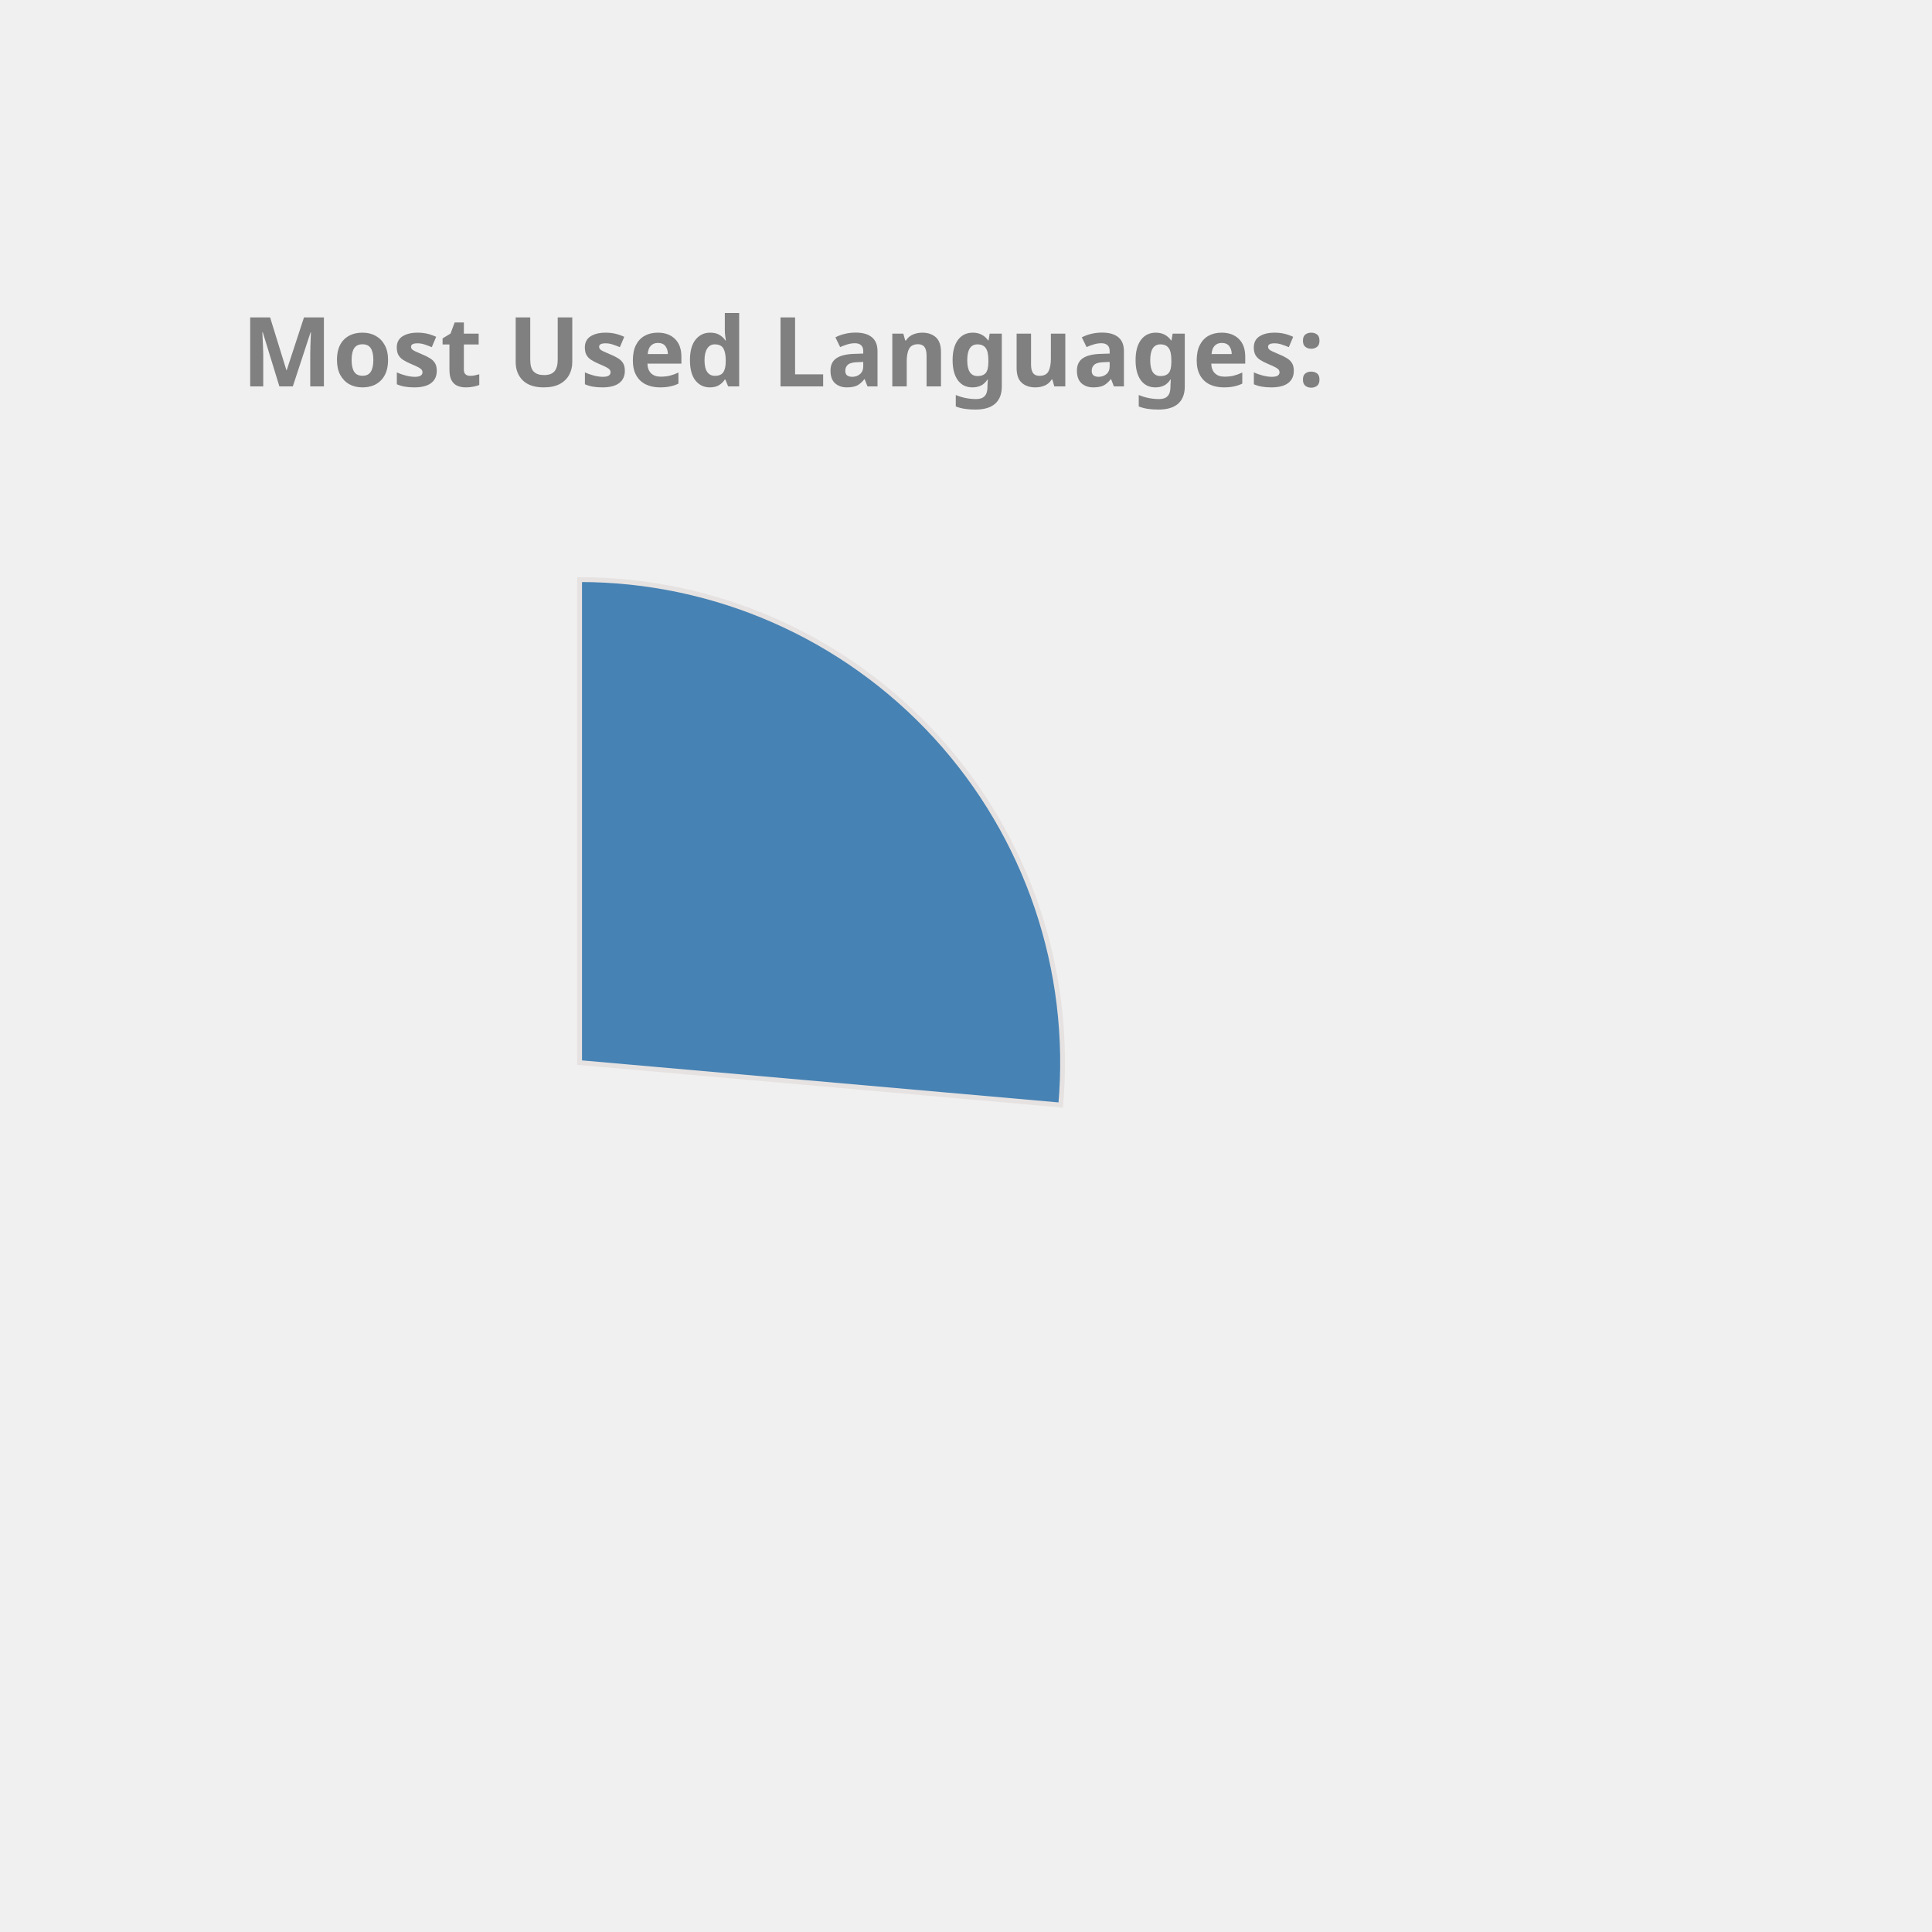
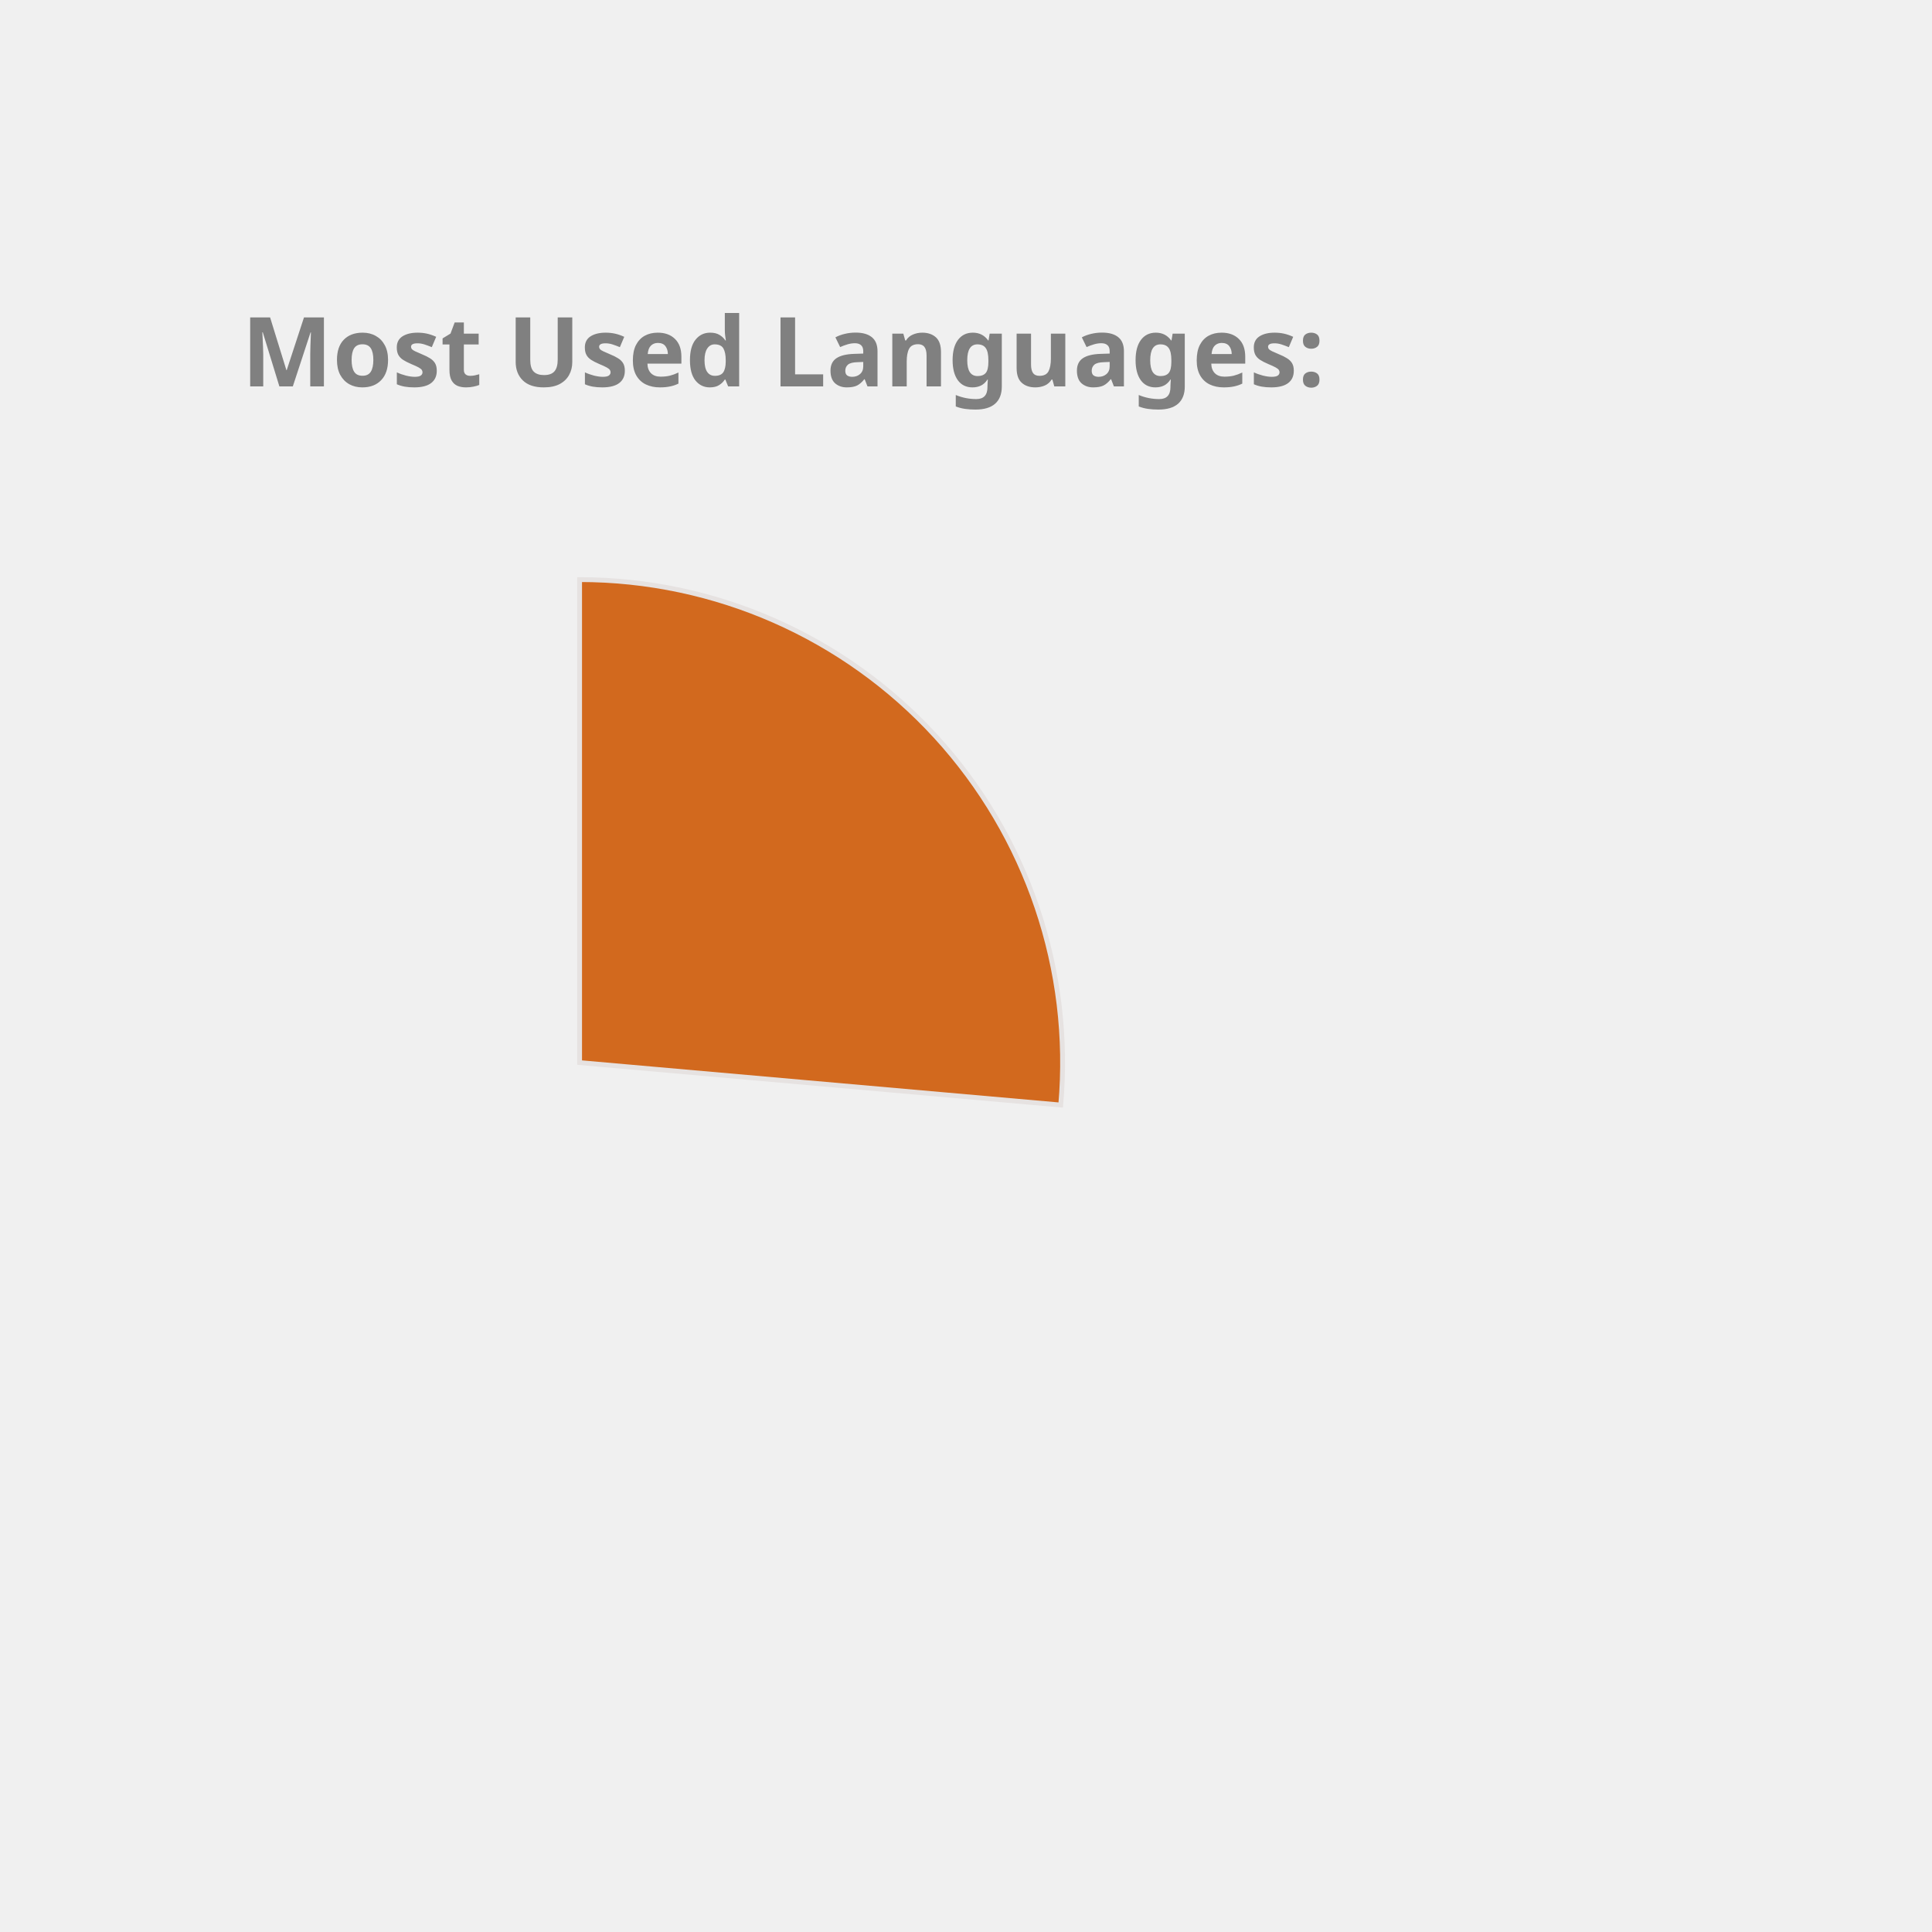
<svg xmlns="http://www.w3.org/2000/svg" height="350px" width="350px" viewBox="0 0 400 400">
  <style> 
        .label {
                font: bold 20px sans-serif;
                color: #404040;
                -webkit-text-stroke: 1px white;
        }

        path {
                stroke: #E6E2E1;
                stroke-width: 1px;
                transform: translate(60px, 100px);
        }

        .path_1 {
                animation: fadeIn 5s linear forwards;
        }

        .path_2 {
                transform: scale(0);
                animation: fadeIn 5s linear forwards 5s;
        }


        
        .path_3 {
                transform: scale(0);
                animation: fadeIn 5s linear forwards 10s;
        }


        .path_4 {
                transform: scale(0);
                animation: fadeIn 5s linear forwards 15s;
        }

        .path_5 {
                transform: scale(0);
                animation: fadeIn 5s linear forwards 20s;
        }

        .path_6 {
                transform: scale(0);
                animation: fadeIn 5s linear forwards 25s;
        }

        .path_7 {
                transform: scale(0);
                animation: fadeIn 5s linear forwards 30s;
        }

        .path_8 {
                transform: scale(0);
                animation: fadeIn 5s linear forwards 35s;
        }

        .path_9 {
                transform: scale(0);
                animation: fadeIn 5s linear forwards 40s;
        }

        .path_10 {
                transform: scale(0);
                animation: fadeIn 5s linear forwards 45s;
        }

        @keyframes fadeIn {
                0% {                        
                        transform: translate(250px, 300px) rotate(0deg) scale(0);
                        
                }
                50% {
                        transform: translate(150px, 220px) rotate(180deg) scale(0.5);
                        
                }
                
                100% {
                        transform: translate(60px, 120px) rotate(360deg) scale(1);
                        
                }
        }
        .txt_1 {
                opacity: 0;
                animation: txtShow 5s linear forwards 0s;
        }

        .txt_2 {
                opacity: 0;
                animation: txtShow 5s linear forwards 5s;
        }

        .txt_3 {
                opacity: 0;
                animation: txtShow 5s linear forwards 10s;
        }

        .txt_4 {
                opacity: 0;
                animation: txtShow 5s linear forwards 15s;
        }

        .txt_5 {
                opacity: 0;
                animation: txtShow 5s linear forwards 20s;
        }

        .txt_6 {
                opacity: 0;
                animation: txtShow 5s linear forwards 25s;
        }

        .txt_7 {
                opacity: 0;
                animation: txtShow 5s linear forwards 30s;
        }

        .txt_8 {
                opacity: 0;
                animation: txtShow 5s linear forwards 35s;
        }

        .txt_9 {
                opacity: 0;
                animation: txtShow 5s linear forwards 40s;
        }

        .txt_10 {
                opacity: 0;
                animation: txtShow 5s linear forwards 45s;
        }

        @keyframes txtShow {
                0% {                        
                        opacity: 0;
                        transform: translate(0px, 0px) scale(0);
                }
                100% {
                        opacity: 1;
                        transform: translate(0px, 0px) scale(1);
                        
                }
        }
</style>
-   <path class="path_1" d="M 60,120 L 60,20 A 100,100 0 0 1 159.613,128.785 Z" fill="SteelBlue" stroke="#fff" stroke-width="2" />
-   <text class="txt_1" x="260" y="150" fill="SteelBlue" stroke="SteelBlue" stroke-width="1">Kotlin</text>
-   <path class="path_2" d="M 60,120 L 159.613,128.785 A 100,100 0 0 1 65.024,219.874 Z" fill="MediumTurquoise" stroke="#fff" stroke-width="2" />
-   <text class="txt_2" x="260" y="170" fill="MediumTurquoise" stroke="MediumTurquoise" stroke-width="1">JavaScript</text>
-   <path class="path_3" d="M 60,120 L 65.024,219.874 A 100,100 0 0 1 -28.229,167.07 Z" fill="Tomato" stroke="#fff" stroke-width="2" />
-   <text class="txt_3" x="260" y="190" fill="Tomato" stroke="Tomato" stroke-width="1">TypeScript</text>
-   <path class="path_4" d="M 60,120 L -28.229,167.07 A 100,100 0 0 1 -36.372,93.31 Z" fill="RoyalBlue" stroke="#fff" stroke-width="2" />
-   <text class="txt_4" x="260" y="210" fill="RoyalBlue" stroke="RoyalBlue" stroke-width="1">Java</text>
-   <path class="path_5" d="M 60,120 L -36.372,93.31 A 100,100 0 0 1 -6.601,45.406 Z" fill="Orchid" stroke="#fff" stroke-width="2" />
-   <text class="txt_5" x="260" y="230" fill="Orchid" stroke="Orchid" stroke-width="1">Python</text>
-   <path class="path_6" d="M 60,120 L -6.601,45.406 A 100,100 0 0 1 19.135,28.731 Z" fill="DodgerBlue" stroke="#fff" stroke-width="2" />
-   <text class="txt_6" x="260" y="250" fill="DodgerBlue" stroke="DodgerBlue" stroke-width="1">Rust</text>
-   <path class="path_7" d="M 60,120 L 19.135,28.731 A 100,100 0 0 1 48.09,20.712 Z" fill="Gold" stroke="#fff" stroke-width="2" />
-   <text class="txt_7" x="260" y="270" fill="Gold" stroke="Gold" stroke-width="1">HTML</text>
-   <path class="path_8" d="M 60,120 L 48.09,20.712 A 100,100 0 0 1 56.859,20.049 Z" fill="Crimson" stroke="#fff" stroke-width="2" />
-   <text class="txt_8" x="260" y="290" fill="Crimson" stroke="Crimson" stroke-width="1">CSS</text>
-   <path class="path_9" d="M 60,120 L 56.859,20.049 A 100,100 0 0 1 58.115,20.018 Z" fill="Chocolate" stroke="#fff" stroke-width="2" />
-   <text class="txt_9" x="260" y="310" fill="Chocolate" stroke="Chocolate" stroke-width="1">R</text>
-   <path class="path_10" d="M 60,120 L 58.115,20.018 A 100,100 0 0 1 59.372,20.002 Z" fill="IndianRed" stroke="#fff" stroke-width="2" />
-   <text class="txt_10" x="260" y="330" fill="IndianRed" stroke="IndianRed" stroke-width="1">Shell</text>
+   <path class="path_1" d="M 60,120 L 60,20 A 100,100 0 0 1 159.613,128.785 Z" fill="Chocolate" stroke="#fff" stroke-width="2" />
+   <text class="txt_1" x="260" y="150" fill="Chocolate" stroke="Chocolate" stroke-width="1">Kotlin</text>
+   <path class="path_2" d="M 60,120 L 159.613,128.785 A 100,100 0 0 1 65.024,219.874 Z" fill="Salmon" stroke="#fff" stroke-width="2" />
+   <text class="txt_2" x="260" y="170" fill="Salmon" stroke="Salmon" stroke-width="1">JavaScript</text>
+   <path class="path_3" d="M 60,120 L 65.024,219.874 A 100,100 0 0 1 -28.229,167.07 Z" fill="CornflowerBlue" stroke="#fff" stroke-width="2" />
+   <text class="txt_3" x="260" y="190" fill="CornflowerBlue" stroke="CornflowerBlue" stroke-width="1">TypeScript</text>
+   <path class="path_4" d="M 60,120 L -28.229,167.07 A 100,100 0 0 1 -36.372,93.31 Z" fill="DodgerBlue" stroke="#fff" stroke-width="2" />
+   <text class="txt_4" x="260" y="210" fill="DodgerBlue" stroke="DodgerBlue" stroke-width="1">Java</text>
+   <path class="path_5" d="M 60,120 L -36.372,93.31 A 100,100 0 0 1 -6.601,45.406 Z" fill="Tan" stroke="#fff" stroke-width="2" />
+   <text class="txt_5" x="260" y="230" fill="Tan" stroke="Tan" stroke-width="1">Python</text>
+   <path class="path_6" d="M 60,120 L -6.601,45.406 A 100,100 0 0 1 19.135,28.731 Z" fill="SteelBlue" stroke="#fff" stroke-width="2" />
+   <text class="txt_6" x="260" y="250" fill="SteelBlue" stroke="SteelBlue" stroke-width="1">Rust</text>
+   <path class="path_7" d="M 60,120 L 19.135,28.731 A 100,100 0 0 1 48.09,20.712 Z" fill="RosyBrown" stroke="#fff" stroke-width="2" />
+   <text class="txt_7" x="260" y="270" fill="RosyBrown" stroke="RosyBrown" stroke-width="1">HTML</text>
+   <path class="path_8" d="M 60,120 L 48.09,20.712 A 100,100 0 0 1 56.859,20.049 Z" fill="Orchid" stroke="#fff" stroke-width="2" />
+   <text class="txt_8" x="260" y="290" fill="Orchid" stroke="Orchid" stroke-width="1">CSS</text>
+   <path class="path_9" d="M 60,120 L 56.859,20.049 A 100,100 0 0 1 58.115,20.018 Z" fill="Pink" stroke="#fff" stroke-width="2" />
+   <text class="txt_9" x="260" y="310" fill="Pink" stroke="Pink" stroke-width="1">R</text>
+   <path class="path_10" d="M 60,120 L 58.115,20.018 A 100,100 0 0 1 59.372,20.002 Z" fill="Coral" stroke="#fff" stroke-width="2" />
+   <text class="txt_10" x="260" y="330" fill="Coral" stroke="Coral" stroke-width="1">Shell</text>
  <g class="label">
    <text x="50" y="80" fill="grey">Most Used Languages:</text>
  </g>
</svg>
